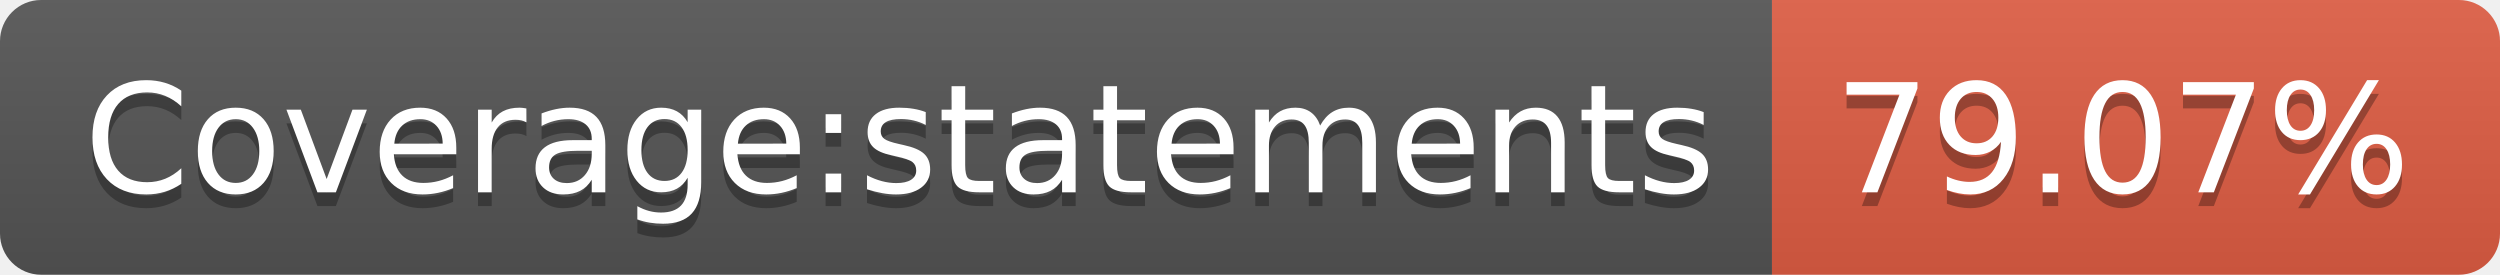
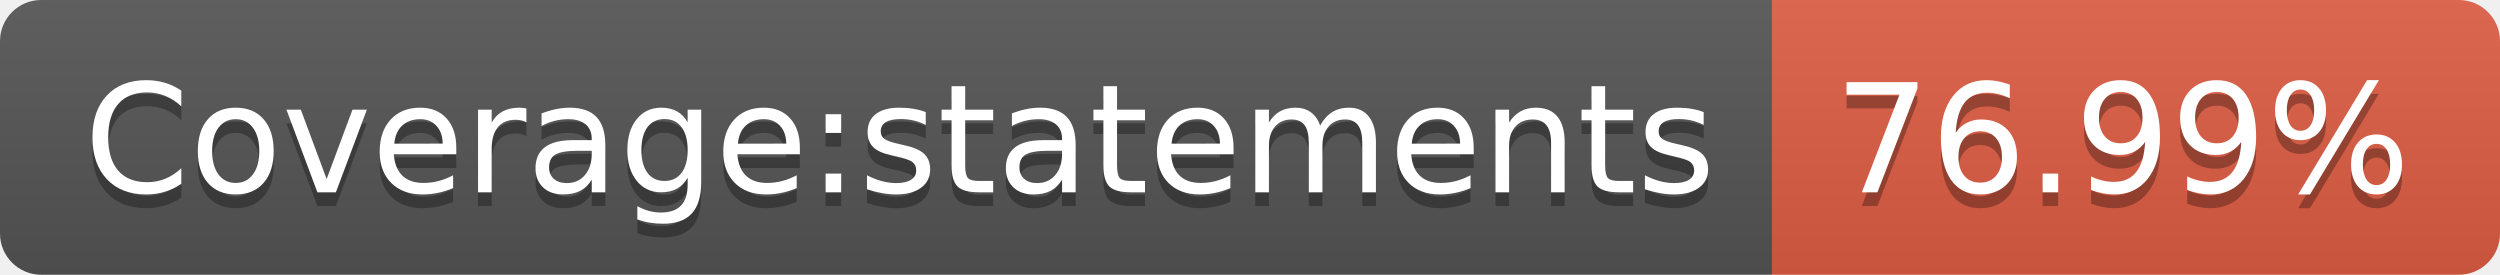
- <svg xmlns="http://www.w3.org/2000/svg" width="182" height="20" role="img" aria-label="Coverage:statements: 79.07%">
+ <svg xmlns="http://www.w3.org/2000/svg" width="182" height="20" role="img" aria-label="Coverage:statements: 76.99%">
  <linearGradient id="s" x2="0" y2="100%">
    <stop offset="0" stop-color="#bbb" stop-opacity=".1" />
    <stop offset="1" stop-opacity=".1" />
  </linearGradient>
  <clipPath id="r">
    <rect width="182" height="20" rx="3" fill="#fff" />
  </clipPath>
  <g clip-path="url(#r)">
    <rect width="129" height="20" fill="#555" />
    <rect x="129" width="53" height="20" fill="#e05d44" />
    <rect width="182" height="20" fill="url(#s)" />
  </g>
  <g fill="#fff" text-anchor="middle" font-family="Verdana,Geneva,DejaVu Sans,sans-serif" text-rendering="geometricPrecision" font-size="110">
    <text aria-hidden="true" x="655" y="150" fill="#010101" fill-opacity=".3" transform="scale(.1)" textLength="1190">Coverage:statements</text>
    <text x="655" y="140" transform="scale(.1)" fill="#fff" textLength="1190">Coverage:statements</text>
-     <text aria-hidden="true" x="1545" y="150" fill="#010101" fill-opacity=".3" transform="scale(.1)" textLength="430">79.07%</text>
-     <text x="1545" y="140" transform="scale(.1)" fill="#fff" textLength="430">79.07%</text>
+     <text aria-hidden="true" x="1545" y="150" fill="#010101" fill-opacity=".3" transform="scale(.1)" textLength="430">76.99%</text>
+     <text x="1545" y="140" transform="scale(.1)" fill="#fff" textLength="430">76.99%</text>
  </g>
</svg>
